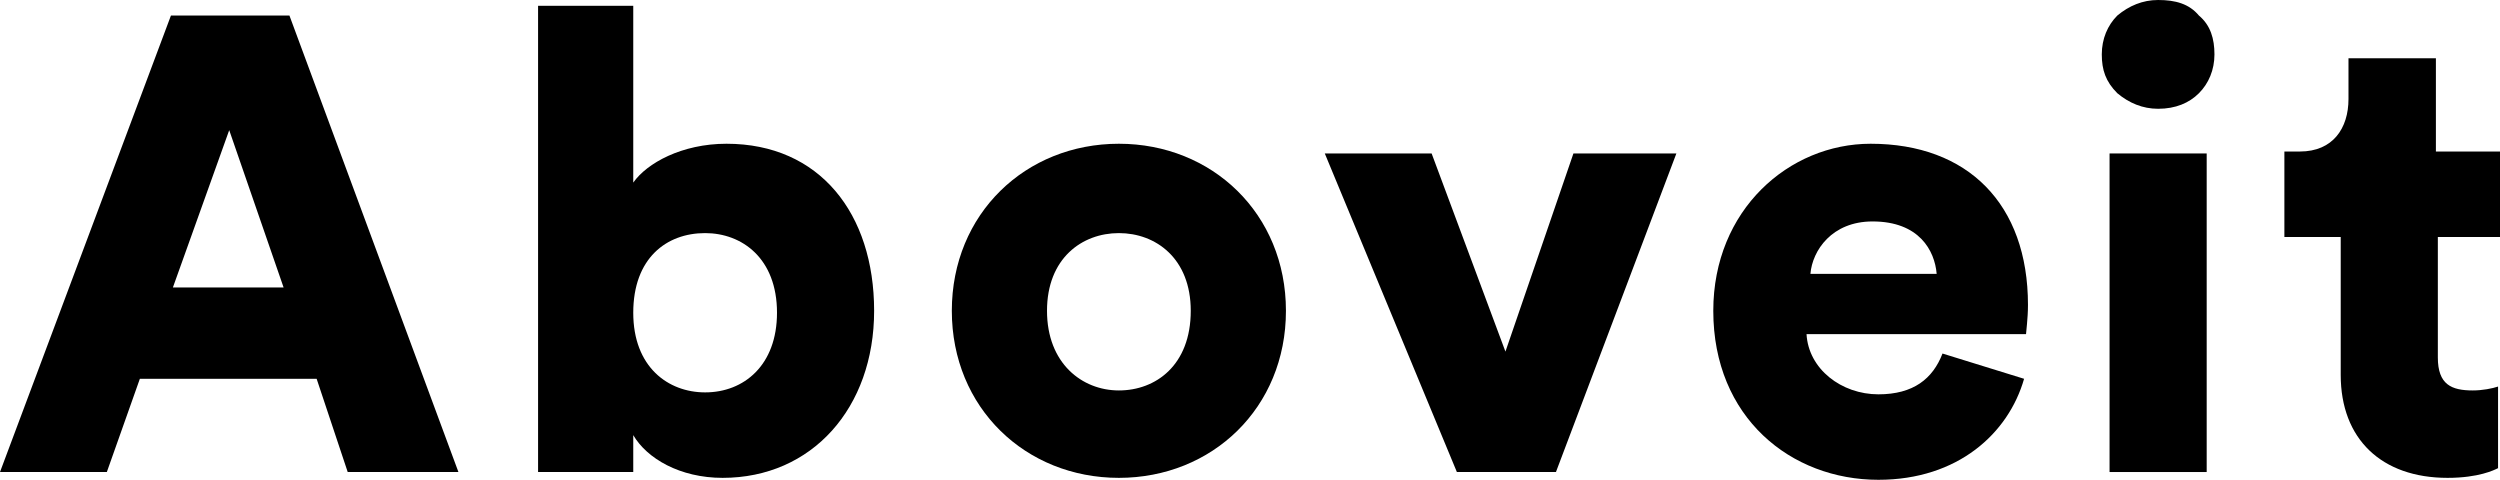
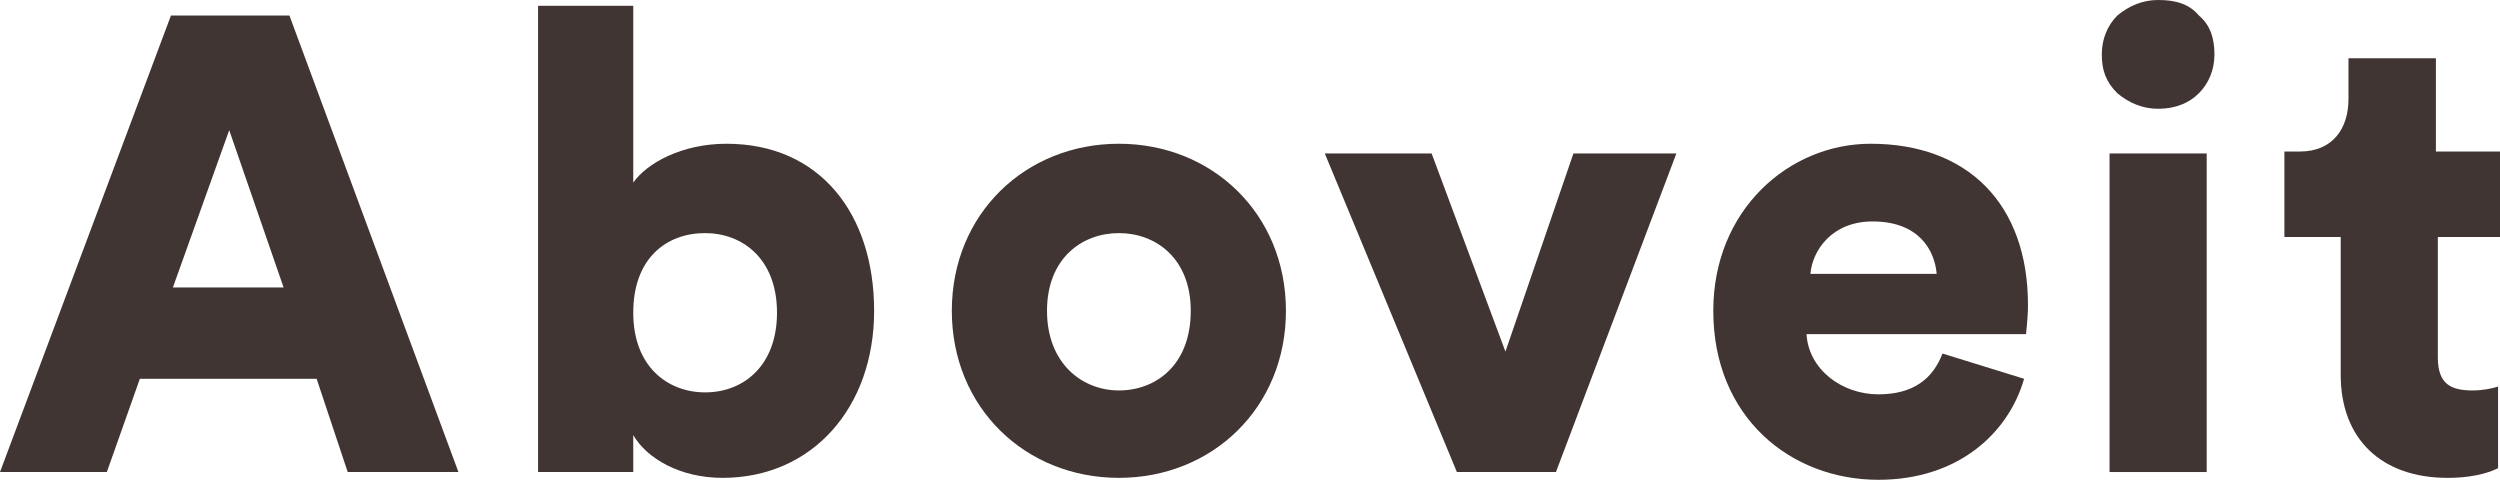
<svg xmlns="http://www.w3.org/2000/svg" id="Layer_2" viewBox="0 0 128.7 24.7">
  <defs>
-     <style>.cls-1{fill:#000000;}</style>
+     <style>.cls-1{fill:#403532;}</style>
  </defs>
  <g id="Aboveit_Logo">
    <path class="cls-1" d="m16.3,19.5H7.2l-1.7,4.8H0L8.8.8h6.1l8.7,23.5h-5.7l-1.6-4.8Zm-7.4-4.7h5.7l-2.8-8.1-2.9,8.1Z" />
    <path class="cls-1" d="m27.7,24.3V.3h4.9v9.1c.7-1,2.5-2,4.8-2,4.8,0,7.6,3.6,7.6,8.6s-3.2,8.6-7.8,8.6c-2.2,0-3.9-1-4.6-2.2v1.9h-4.9Zm8.6-12.3c-2,0-3.7,1.3-3.7,4.1s1.8,4.1,3.7,4.1c2,0,3.7-1.4,3.7-4.1,0-2.8-1.8-4.1-3.7-4.1Z" />
    <path class="cls-1" d="m66.2,16c0,5-3.8,8.6-8.6,8.6s-8.6-3.6-8.6-8.6,3.8-8.6,8.6-8.6,8.6,3.6,8.6,8.6Zm-4.9,0c0-2.7-1.8-4-3.7-4s-3.7,1.3-3.7,4,1.8,4.1,3.7,4.1,3.7-1.3,3.7-4.1Z" />
    <path class="cls-1" d="m80.1,24.3h-5.1l-6.8-16.4h5.5l3.8,10.2,3.5-10.2h5.3l-6.2,16.4Z" />
    <path class="cls-1" d="m104.2,19.5c-.8,2.8-3.4,5.2-7.5,5.2-4.5,0-8.5-3.2-8.5-8.7,0-5.2,3.9-8.6,8.1-8.6,5,0,8.1,3.1,8.1,8.3,0,.7-.1,1.4-.1,1.5h-11.3c.1,1.8,1.8,3.1,3.7,3.1,1.8,0,2.8-.8,3.3-2.1l4.2,1.3Zm-4.5-5.4c-.1-1.2-.9-2.7-3.3-2.7-2.1,0-3.1,1.5-3.2,2.7h6.5Z" />
    <rect class="cls-1" x="108.6" y="7.9" width="5" height="16.4" />
    <path class="cls-1" d="m125.5,7.8h3.2v4.4h-3.2v6.2c0,1.4.7,1.7,1.8,1.7.5,0,1-.1,1.3-.2v4.2c-.2.1-1,.5-2.6.5-3.4,0-5.5-2-5.5-5.3v-7.1h-2.9v-4.4h.8c1.7,0,2.5-1.2,2.5-2.7v-2.1h4.5v4.8h.1Z" />
    <path class="cls-1" d="m113.2.8c.6.5.8,1.2.8,2s-.3,1.5-.8,2-1.2.8-2.1.8c-.8,0-1.5-.3-2.1-.8-.6-.6-.8-1.2-.8-2s.3-1.5.8-2c.6-.5,1.3-.8,2.1-.8.9,0,1.6.2,2.1.8Z" />
  </g>
</svg>
